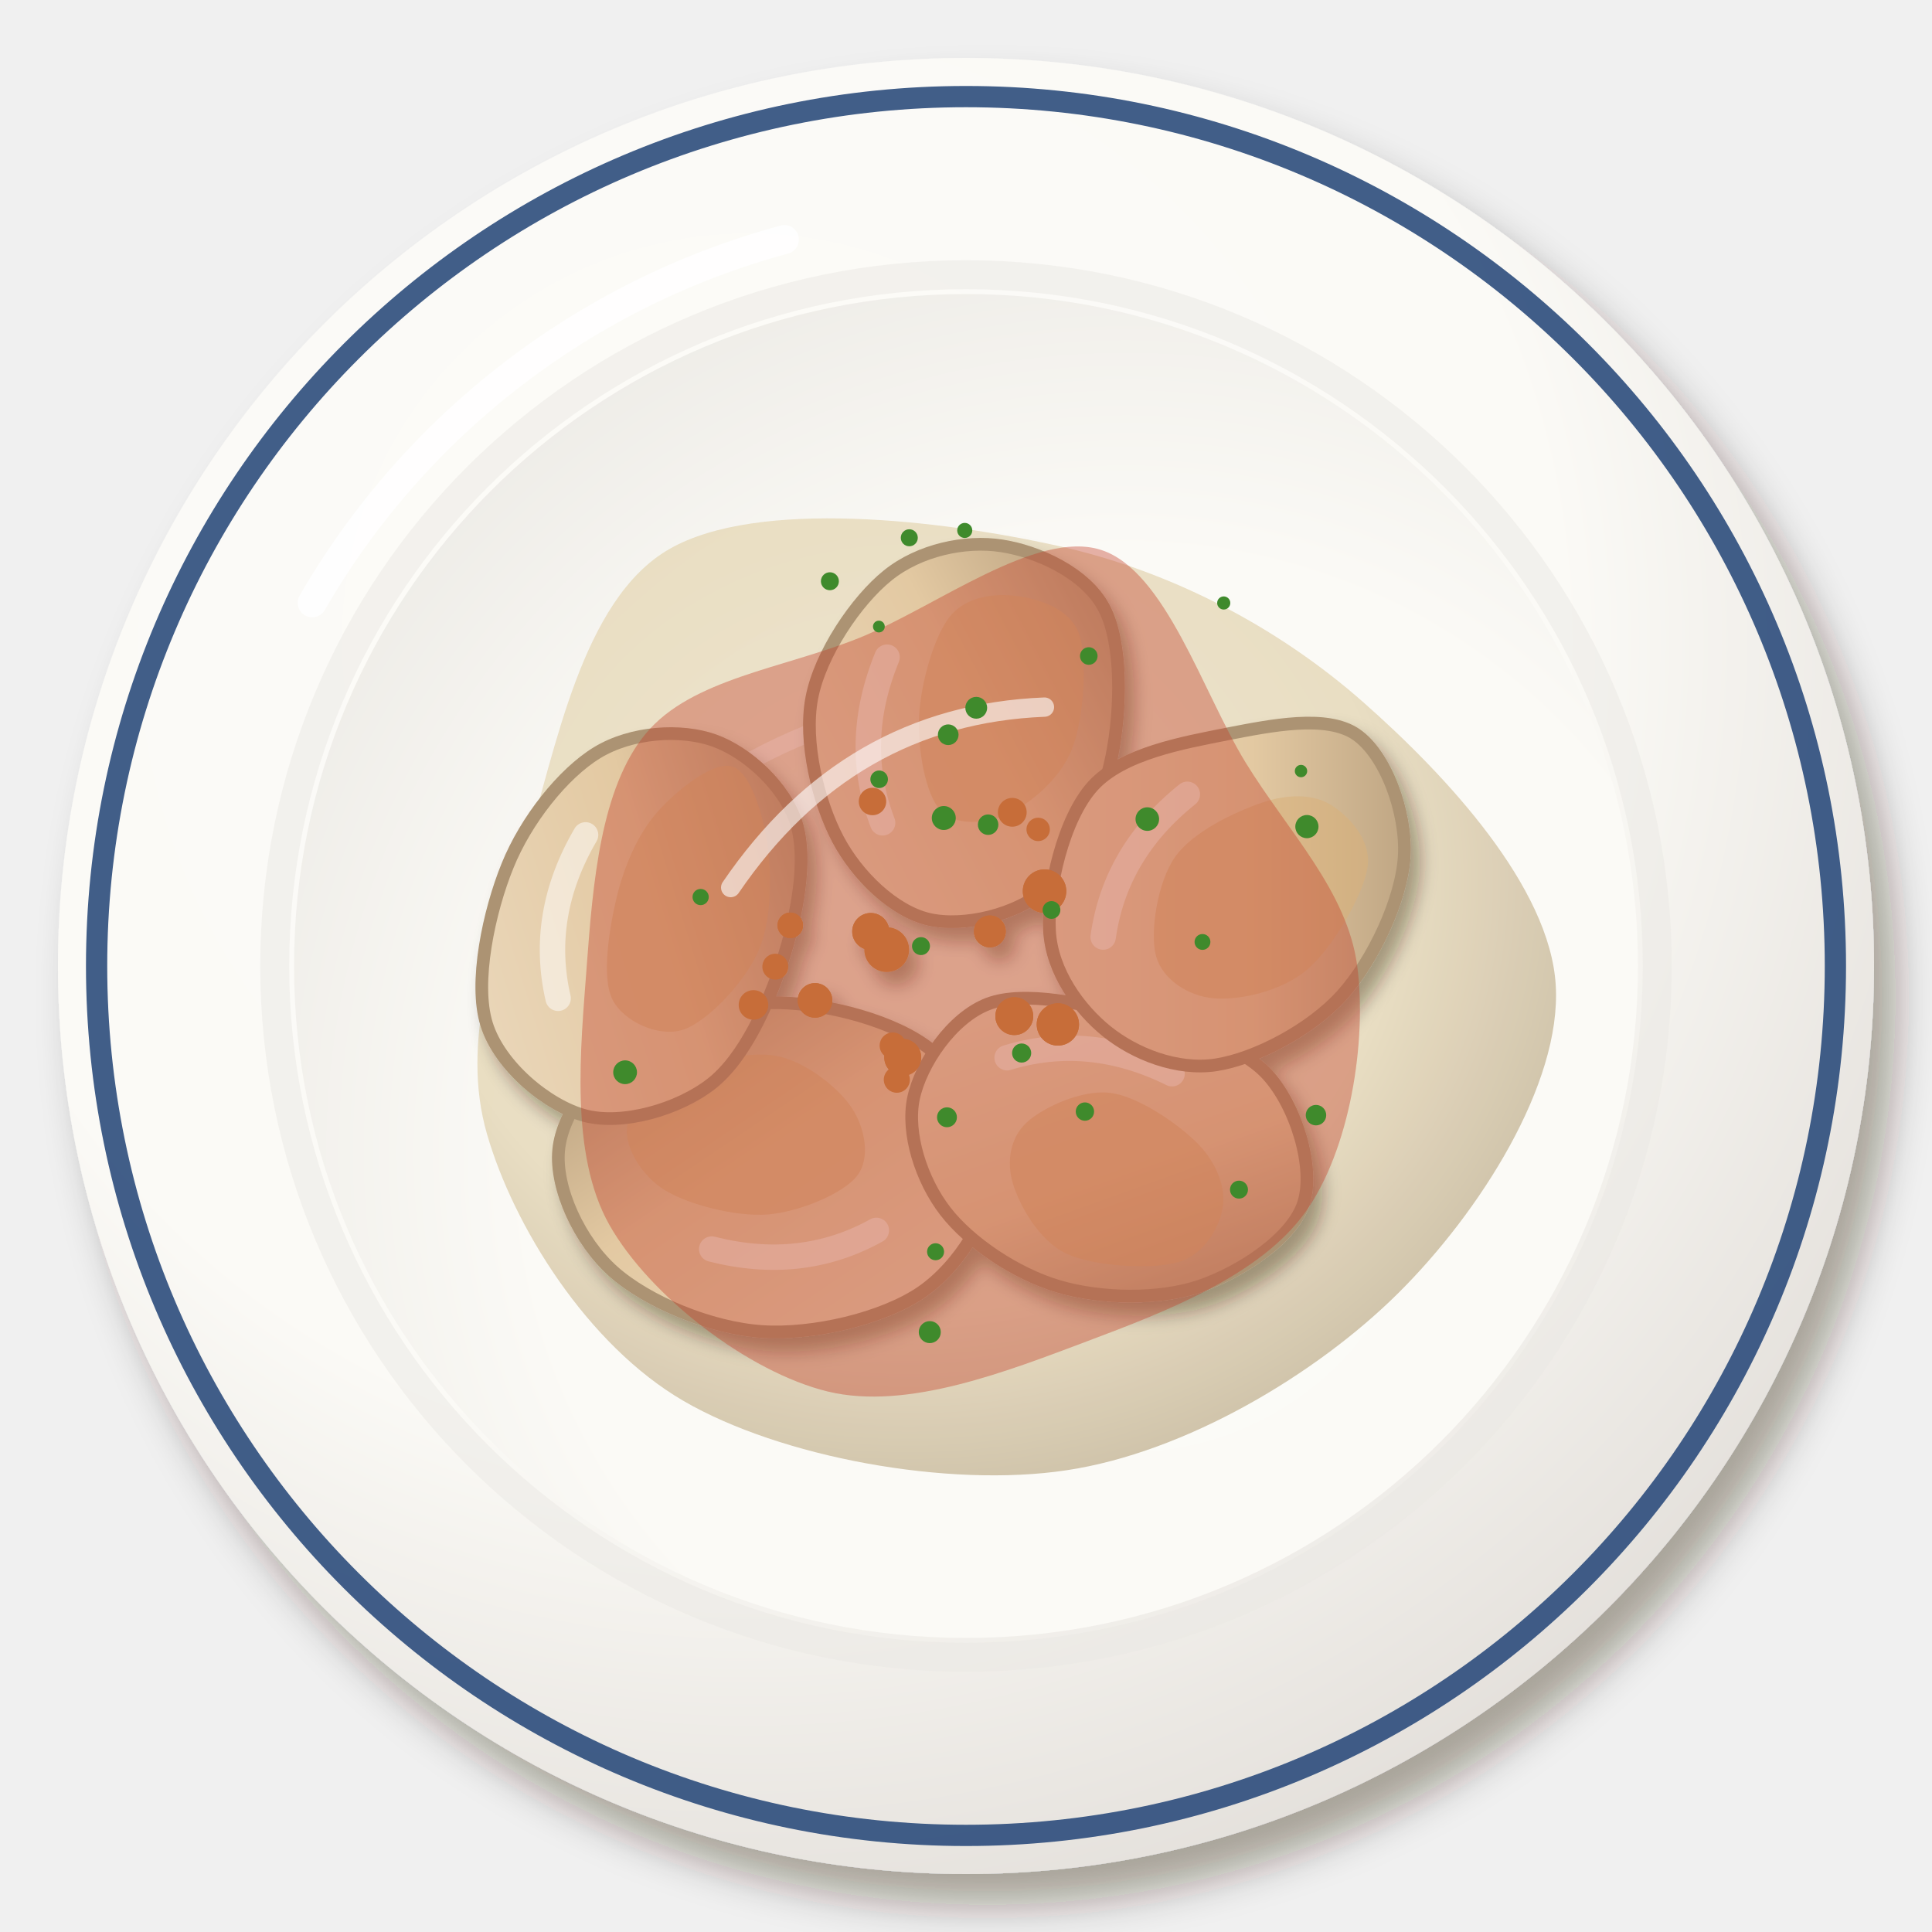
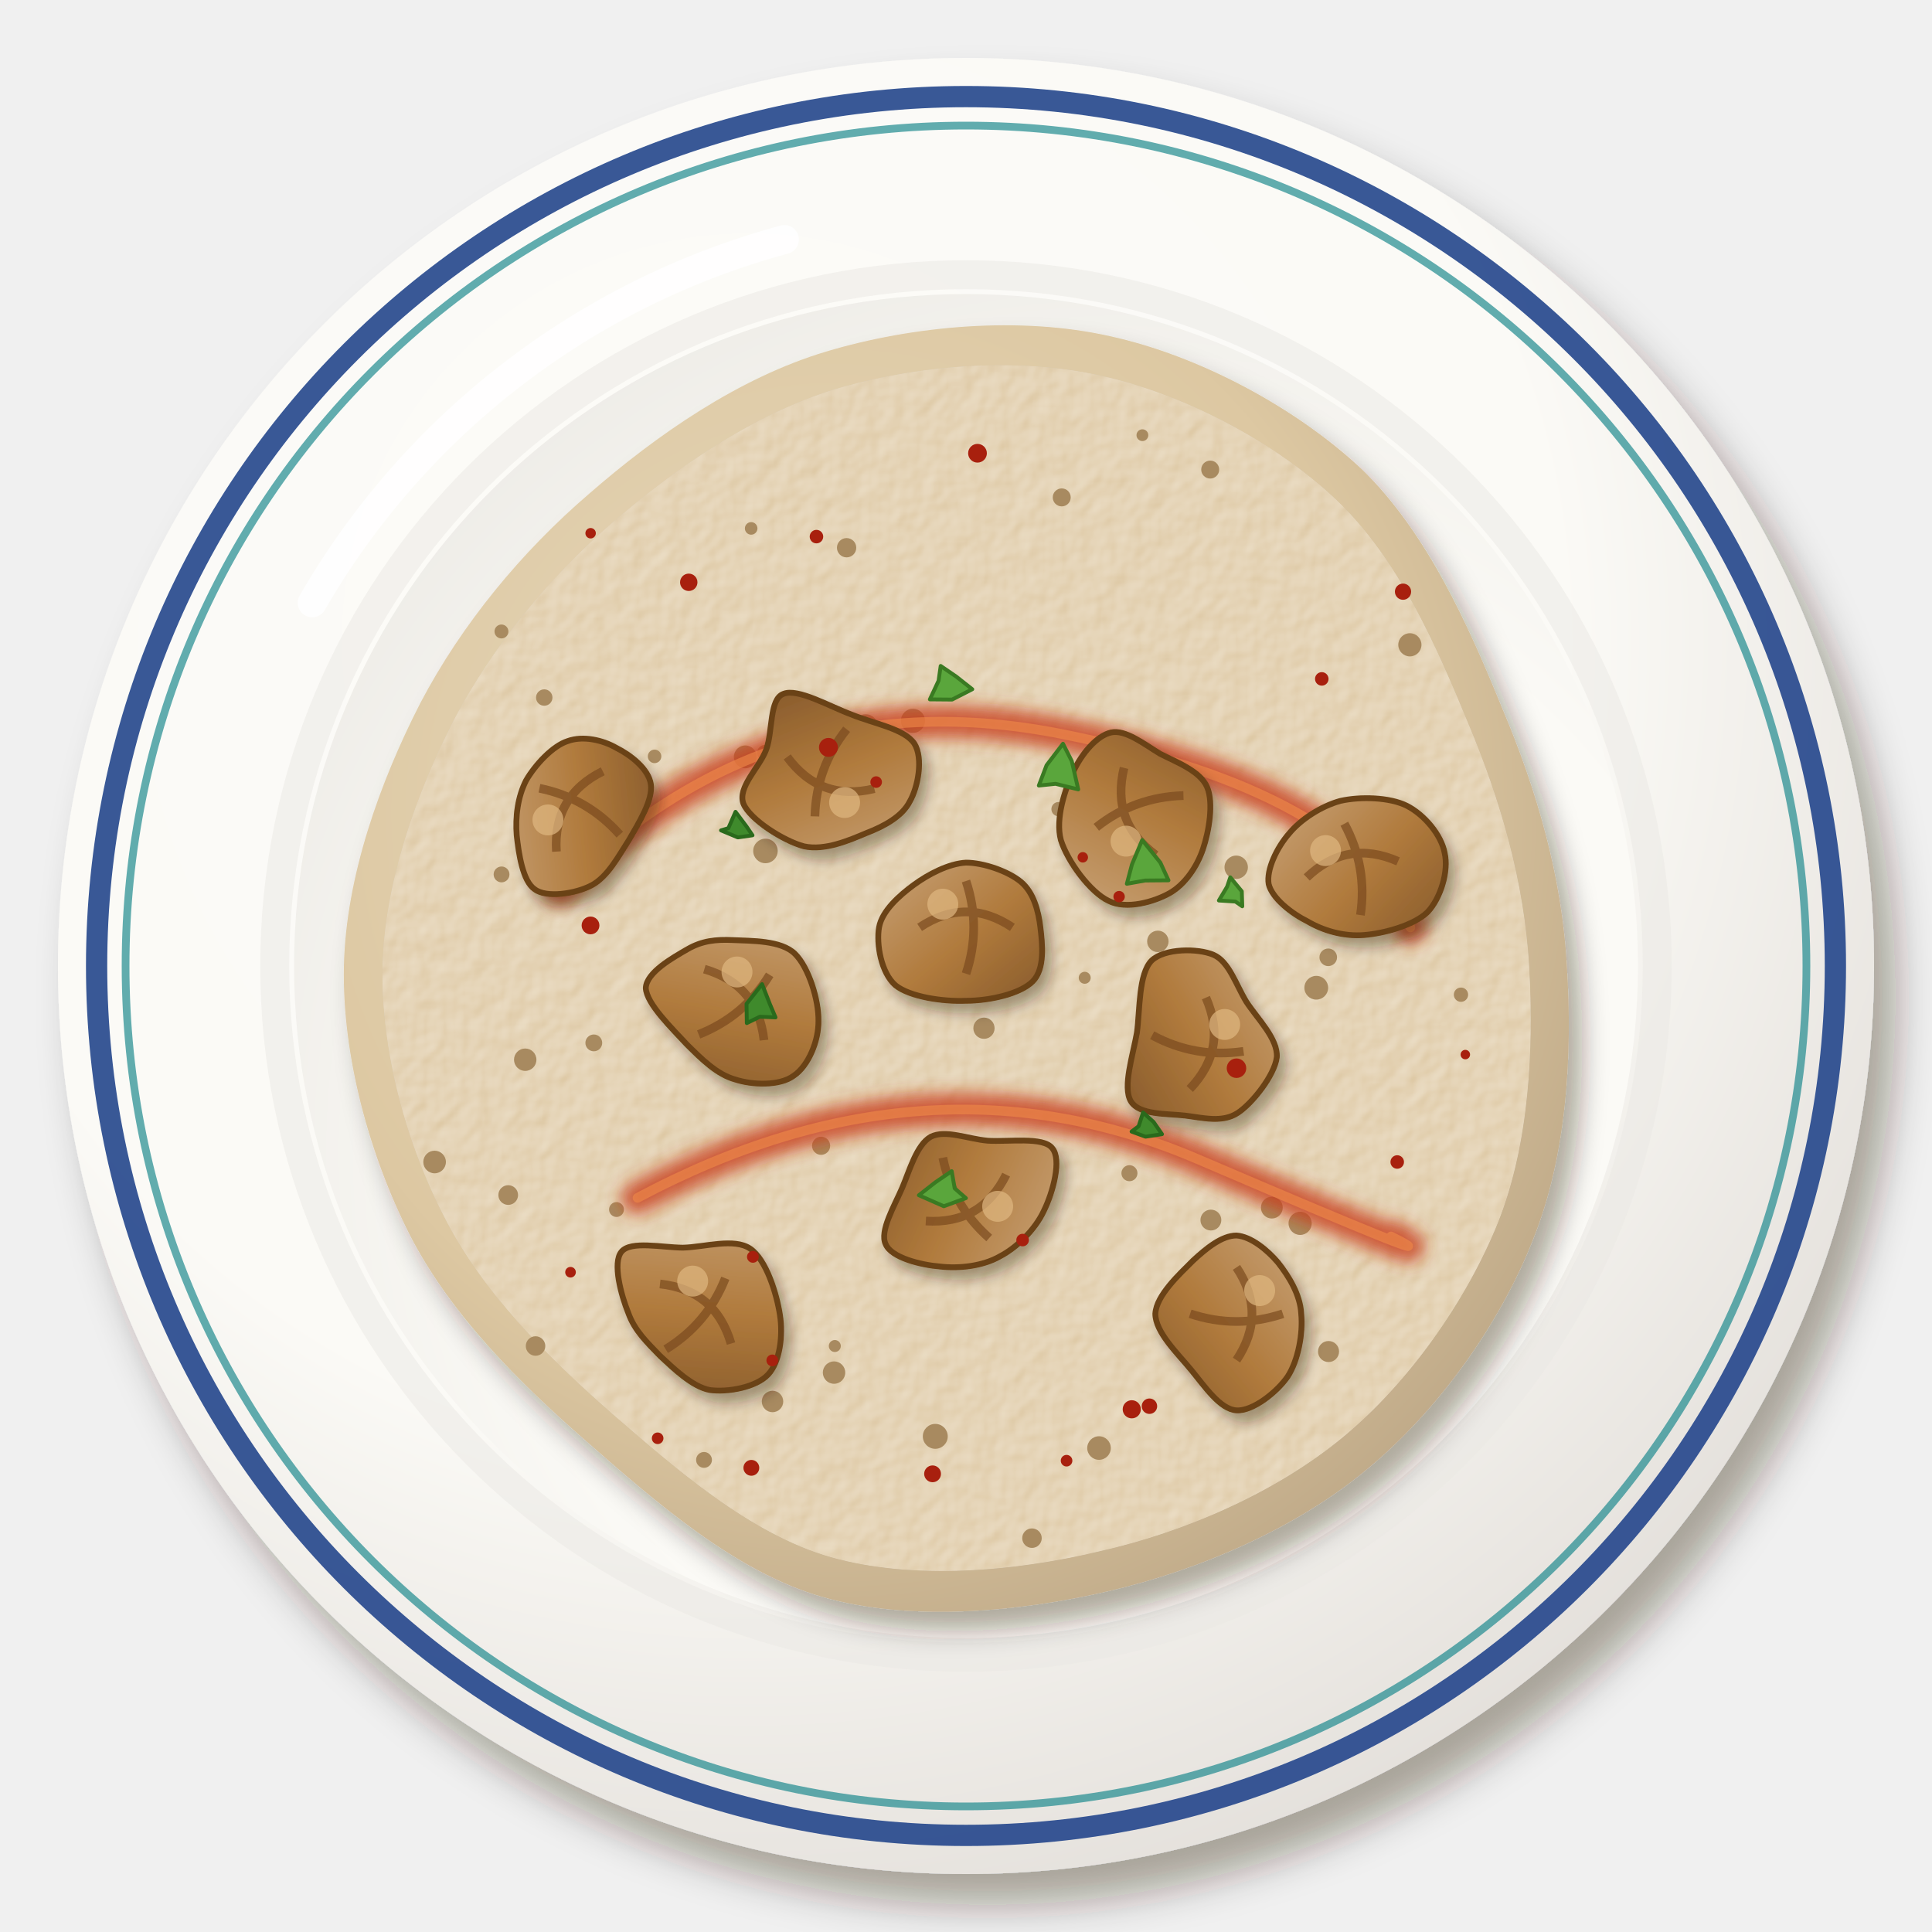
<svg xmlns="http://www.w3.org/2000/svg" viewBox="0 0 200 200" width="400" height="400">
  <defs>
    <filter id="tr_cerkez-1" x="-30%" y="-30%" width="160%" height="160%">
      <feDropShadow dx="2.24" dy="3.2" stdDeviation="2.08" flood-color="#2b1607" flood-opacity=".36" />
    </filter>
    <radialGradient id="tr_cerkez-2" cx="0.38" cy="0.32" r=".75">
      <stop offset="0" stop-color="#fcfbf8" />
      <stop offset=".6" stop-color="#fbfaf6" />
      <stop offset="1" stop-color="#e2ded9" />
    </radialGradient>
    <radialGradient id="tr_cerkez-3" cx="0.62" cy="0.64" r=".75">
      <stop offset="0" stop-color="#fbfbf7" />
      <stop offset=".6" stop-color="#fbfaf6" />
      <stop offset="1" stop-color="#eceae5" />
    </radialGradient>
-     <radialGradient id="tr_cerkez-4" cx="0.4" cy="0.38" r=".75">
-       <stop offset="0" stop-color="#ede3cd" />
-       <stop offset=".6" stop-color="#e8dcc0" />
-       <stop offset="1" stop-color="#beb097" />
+     <filter id="tr_cerkez-4" x="-30%" y="-30%" width="160%" height="160%">
+       <feDropShadow dx="1.4" dy="2" stdDeviation="1.3" flood-color="#2b1607" flood-opacity=".36" />
+     </filter>
+     <radialGradient id="tr_cerkez-5" cx="0.4" cy="0.38" r=".75">
+       <stop offset="0" stop-color="#e7d9be" />
+       <stop offset=".6" stop-color="#ddc8a2" />
+       <stop offset="1" stop-color="#b6a080" />
    </radialGradient>
-     <filter id="tr_cerkez-5" x="-30%" y="-30%" width="160%" height="160%">
-       <feDropShadow dx="0.98" dy="1.4" stdDeviation="0.91" flood-color="#2b1607" flood-opacity=".36" />
+     <filter id="tr_cerkez-6" x="-10%" y="-10%" width="120%" height="120%">
+       <feTurbulence type="fractalNoise" baseFrequency="0.5" numOctaves="2" seed="7" result="n" />
+       <feDiffuseLighting in="n" surfaceScale="2.2" lighting-color="#fff" result="l">
+         <feDistantLight azimuth="225" elevation="48" />
+       </feDiffuseLighting>
+       <feComposite in="l" in2="SourceAlpha" operator="in" result="m" />
+       <feBlend in="m" in2="SourceGraphic" mode="soft-light" result="b" />
+       <feComposite in="b" in2="SourceAlpha" operator="in" />
    </filter>
-     <linearGradient id="tr_cerkez-6" x1="0" y1="0" x2="1" y2="1">
-       <stop offset="0" stop-color="#ebd9be" />
-       <stop offset=".55" stop-color="#e3c9a2" />
-       <stop offset="1" stop-color="#af9676" />
+     <filter id="tr_cerkez-7" x="-30%" y="-30%" width="160%" height="160%">
+       <feGaussianBlur stdDeviation="0.8" />
+     </filter>
+     <filter id="tr_cerkez-8" x="-30%" y="-30%" width="160%" height="160%">
+       <feDropShadow dx="0.7" dy="1" stdDeviation="0.65" flood-color="#2b1607" flood-opacity=".36" />
+     </filter>
+     <linearGradient id="tr_cerkez-9" x1="0" y1="0" x2="1" y2="1">
+       <stop offset="0" stop-color="#c8a277" />
+       <stop offset=".55" stop-color="#b07a3c" />
+       <stop offset="1" stop-color="#885b2c" />
    </linearGradient>
  </defs>
  <g filter="url(#tr_cerkez-1)">
    <circle cx="100" cy="100" r="94" fill="url(#tr_cerkez-2)" />
  </g>
-   <circle cx="100" cy="100" r="90" fill="none" stroke="#2c4c7c" stroke-width="2.2" opacity=".9" />
+   <circle cx="100" cy="100" r="90" fill="none" stroke="#23468c" stroke-width="2.2" opacity=".9" />
  <circle cx="100" cy="100" r="71.56" fill="none" stroke="#eae8e3" stroke-width="3" opacity=".5" />
  <circle cx="100" cy="100" r="69.56" fill="url(#tr_cerkez-3)" />
  <path d="M32.32,62.4 A80.84,80.84 0 0 1 81.2,24.8" stroke="#fff" stroke-width="3" fill="none" stroke-linecap="round" opacity=".85" />
-   <path transform="translate(100 102)" d="M61.05,0C61.66,10.2 53.16,23.53 44.72,31.89C36.28,40.26 22.74,48.35 10.41,50.2C-1.91,52.06 -19.23,48.84 -29.23,43.03C-39.23,37.22 -46.87,24.87 -49.6,15.35C-52.34,5.82 -48.78,-4.03 -45.63,-14.12C-42.47,-24.2 -39.86,-39.94 -30.68,-45.18C-21.51,-50.41 -2.52,-48.15 9.44,-45.51C21.41,-42.87 32.51,-36.91 41.11,-29.32C49.71,-21.74 60.45,-10.2 61.05,0Z" fill="url(#tr_cerkez-4)" opacity="0.95" />
-   <path transform="translate(100 102)" d="M-30.86,-17.63 Q-11.02,-33.06 15.43,-29.75" stroke="#fff" stroke-width="1.8" fill="none" stroke-linecap="round" opacity=".5" />
-   <g filter="url(#tr_cerkez-5)">
-     <g transform="translate(99.98 75.36) rotate(281) scale(1.88)">
-       <path d="M10.22,0C10.31,2 9.64,4.85 7.94,6.21C6.24,7.58 2.62,8.21 0,8.19C-2.62,8.17 -6,7.46 -7.79,6.09C-9.58,4.73 -10.8,1.97 -10.73,0C-10.65,-1.97 -9.14,-4.31 -7.35,-5.75C-5.56,-7.19 -2.46,-8.63 0,-8.64C2.46,-8.65 5.73,-7.26 7.43,-5.82C9.14,-4.38 10.14,-2 10.22,0Z" fill="url(#tr_cerkez-6)" stroke="#ac9373" stroke-width=".7" />
-       <path d="M7.67,1.4C7.74,2.59 7.56,4.37 6.28,5.13C4.99,5.89 1.71,6.28 -0.03,5.96C-1.78,5.63 -3.43,4.26 -4.21,3.18C-4.99,2.1 -5.43,0.44 -4.7,-0.53C-3.97,-1.5 -1.62,-2.4 0.15,-2.65C1.91,-2.9 4.63,-2.69 5.88,-2.02C7.14,-1.34 7.61,0.21 7.67,1.4Z" fill="#d9b07a" opacity=".55" />
-       <path d="M-6,-3.5 Q-2,-6 3,-5" stroke="#fff" stroke-width="1.4" fill="none" stroke-linecap="round" opacity="0.5" />
+   <circle cx="100" cy="100" r="87" fill="none" stroke="#1f8a8f" stroke-width=".8" opacity=".7" />
+   <g filter="url(#tr_cerkez-4)">
+     <path transform="translate(100 100)" d="M62.2,0C62.8,9.2 62.2,19.6 58.7,28.3C55.3,37 48.9,46 41.5,52.1C34.2,58.2 24.2,62.5 14.8,64.7C5.4,66.9 -5.9,67.9 -14.9,65.3C-23.9,62.7 -32.1,55.5 -39.3,49.2C-46.4,43 -53.4,36 -57.6,27.8C-61.8,19.5 -64.6,9.2 -64.4,0C-64.2,-9.2 -60.7,-19 -56.5,-27.2C-52.2,-35.4 -46,-42.9 -39,-48.9C-32,-55 -23.5,-60.9 -14.5,-63.6C-5.5,-66.3 5.6,-67.3 14.9,-65.2C24.1,-63.2 34.2,-57.8 41,-51.4C47.7,-44.9 52,-35.3 55.5,-26.7C59.1,-18.2 61.7,-9.2 62.2,0Z" fill="url(#tr_cerkez-5)" />
+   </g>
+   <g filter="url(#tr_cerkez-6)">
+     <path transform="translate(100 100)" d="M58.3,0C58.8,8.6 58.3,18.4 55.1,26.5C51.8,34.7 45.8,43.2 39,48.8C32.1,54.5 22.7,58.6 13.8,60.6C5,62.7 -5.5,63.6 -14,61.2C-22.4,58.8 -30.1,52 -36.8,46.2C-43.5,40.3 -50.1,33.7 -54,26C-58,18.3 -60.6,8.6 -60.4,0C-60.2,-8.6 -56.9,-17.9 -53,-25.5C-49,-33.1 -43.2,-40.2 -36.6,-45.9C-30,-51.6 -22,-57.1 -13.6,-59.7C-5.2,-62.2 5.3,-63.1 14,-61.1C22.6,-59.2 32.1,-54.2 38.4,-48.2C44.8,-42.1 48.7,-33.1 52,-25.1C55.4,-17 57.8,-8.6 58.3,0Z" fill="#dcc6a0" />
+   </g>
+   <circle cx="51.91" cy="65.37" r="0.72" fill="#a88a60" />
+   <circle cx="127.97" cy="89.78" r="1.21" fill="#a88a60" />
+   <circle cx="86.34" cy="142.09" r="1.16" fill="#a88a60" />
+   <circle cx="126.85" cy="102.84" r="1" fill="#a88a60" />
+   <circle cx="54.37" cy="109.7" r="1.16" fill="#a88a60" />
+   <circle cx="63.82" cy="125.21" r="0.77" fill="#a88a60" />
+   <circle cx="94.51" cy="74.62" r="1.25" fill="#a88a60" />
+   <circle cx="145.95" cy="66.75" r="1.2" fill="#a88a60" />
+   <circle cx="134.59" cy="126.64" r="1.2" fill="#a88a60" />
+   <circle cx="51.92" cy="90.52" r="0.82" fill="#a88a60" />
+   <circle cx="77.76" cy="54.7" r="0.65" fill="#a88a60" />
+   <circle cx="137.5" cy="99.1" r="0.91" fill="#a88a60" />
+   <circle cx="44.99" cy="120.29" r="1.17" fill="#a88a60" />
+   <circle cx="151.24" cy="102.97" r="0.74" fill="#a88a60" />
+   <circle cx="116.92" cy="121.45" r="0.83" fill="#a88a60" />
+   <circle cx="52.61" cy="123.71" r="1.02" fill="#a88a60" />
+   <circle cx="67.76" cy="78.3" r="0.7" fill="#a88a60" />
+   <circle cx="55.44" cy="139.34" r="1.01" fill="#a88a60" />
+   <circle cx="137.53" cy="139.91" r="1.09" fill="#a88a60" />
+   <circle cx="74.96" cy="110.33" r="0.78" fill="#a88a60" />
+   <circle cx="79.2" cy="77.94" r="0.83" fill="#a88a60" />
+   <circle cx="96.82" cy="148.69" r="1.29" fill="#a88a60" />
+   <circle cx="56.34" cy="72.21" r="0.85" fill="#a88a60" />
+   <circle cx="79.24" cy="88.09" r="1.27" fill="#a88a60" />
+   <circle cx="109.58" cy="83.76" r="0.74" fill="#a88a60" />
+   <circle cx="113.77" cy="149.9" r="1.22" fill="#a88a60" />
+   <circle cx="89.62" cy="75.19" r="1.25" fill="#a88a60" />
+   <circle cx="101.86" cy="106.44" r="1.1" fill="#a88a60" />
+   <circle cx="131.66" cy="125.01" r="1.13" fill="#a88a60" />
+   <circle cx="132.32" cy="135.85" r="0.72" fill="#a88a60" />
+   <circle cx="136.26" cy="102.25" r="1.23" fill="#a88a60" />
+   <circle cx="106.83" cy="159.23" r="1.01" fill="#a88a60" />
+   <circle cx="72.88" cy="151.13" r="0.82" fill="#a88a60" />
+   <circle cx="79.97" cy="145.08" r="1.11" fill="#a88a60" />
+   <circle cx="85" cy="118.61" r="0.94" fill="#a88a60" />
+   <circle cx="125.35" cy="126.3" r="1.08" fill="#a88a60" />
+   <circle cx="125.28" cy="48.61" r="0.93" fill="#a88a60" />
+   <circle cx="61.47" cy="107.96" r="0.87" fill="#a88a60" />
+   <circle cx="118.26" cy="45.05" r="0.61" fill="#a88a60" />
+   <circle cx="71.41" cy="141.43" r="0.87" fill="#a88a60" />
+   <circle cx="86.42" cy="139.34" r="0.62" fill="#a88a60" />
+   <circle cx="144.86" cy="90.2" r="1.22" fill="#a88a60" />
+   <circle cx="112.29" cy="101.22" r="0.62" fill="#a88a60" />
+   <circle cx="96.31" cy="94.2" r="1.18" fill="#a88a60" />
+   <circle cx="119.86" cy="97.45" r="1.11" fill="#a88a60" />
+   <circle cx="87.64" cy="56.7" r="1" fill="#a88a60" />
+   <circle cx="77.15" cy="78.35" r="1.18" fill="#a88a60" />
+   <circle cx="82.35" cy="76.9" r="1.08" fill="#a88a60" />
+   <circle cx="109.91" cy="51.49" r="0.93" fill="#a88a60" />
+   <circle cx="69.6" cy="103.69" r="1.23" fill="#a88a60" />
+   <g filter="url(#tr_cerkez-7)">
+     <path d="M58,92 Q80,70 110,76 T146,96 M66,124 Q96,108 124,120 T144,128" stroke="#c8401e" stroke-width="3.4" fill="none" stroke-linecap="round" opacity=".8" />
+   </g>
+   <path d="M58,92 Q80,70 110,76 T146,96 M66,124 Q96,108 124,120 T144,128" stroke="#f08a4a" stroke-width="1" fill="none" stroke-linecap="round" opacity=".6" />
+   <g filter="url(#tr_cerkez-8)">
+     <g transform="translate(100 96)">
+       <path d="M7.7,0C7.9,1.7 8.2,4.3 6.9,5.6C5.6,6.9 2.4,7.6 0,7.6C-2.4,7.7 -5.8,7.2 -7.3,6C-8.8,4.7 -9.3,1.7 -9,0C-8.7,-1.7 -6.9,-3.3 -5.4,-4.4C-3.9,-5.5 -1.8,-6.6 0,-6.7C1.8,-6.7 4.4,-5.8 5.7,-4.7C7,-3.6 7.5,-1.7 7.7,0Z" fill="url(#tr_cerkez-9)" stroke="#6a4218" stroke-width=".6" />
+       <path d="M-4.8,0 Q0,-3.2 4.8,0 M0,-4.8 Q1.6,0 0,4.8" stroke="#7a4a1e" stroke-width=".9" fill="none" opacity=".7" />
+       <circle cx="-2.4" cy="-2.4" r="1.6" fill="#e0b880" opacity=".7" />
    </g>
-     <g transform="translate(79.8 120.21) rotate(183) scale(1.88)">
-       <path d="M11.7,0C11.62,2.11 9.8,4.68 7.85,6.14C5.9,7.6 2.72,8.66 0,8.74C-2.72,8.82 -6.41,8.07 -8.45,6.61C-10.49,5.15 -12.22,2.23 -12.26,0C-12.29,-2.23 -10.69,-5.2 -8.65,-6.77C-6.6,-8.33 -2.83,-9.43 0,-9.39C2.83,-9.35 6.38,-8.09 8.34,-6.52C10.29,-4.96 11.79,-2.11 11.7,0Z" fill="url(#tr_cerkez-6)" stroke="#ac9373" stroke-width=".7" />
-       <path d="M8.01,1.4C7.97,2.46 6.79,3.74 5.46,4.48C4.12,5.21 1.64,6.02 0.02,5.81C-1.6,5.6 -3.47,4.26 -4.27,3.2C-5.07,2.14 -5.5,0.47 -4.78,-0.56C-4.06,-1.58 -1.71,-2.71 0.04,-2.94C1.8,-3.16 4.41,-2.62 5.74,-1.9C7.07,-1.18 8.06,0.34 8.01,1.4Z" fill="#d9b07a" opacity=".55" />
-       <path d="M-6,-3.5 Q-2,-6 3,-5" stroke="#fff" stroke-width="1.4" fill="none" stroke-linecap="round" opacity="0.5" />
+     <g transform="translate(76 104) rotate(50)">
+       <path d="M9.6,0C9.5,1.8 7.6,3.9 6,4.9C4.4,6 2.2,6.2 0,6.4C-2.2,6.5 -5.9,6.9 -7.2,5.9C-8.4,4.8 -7.8,1.7 -7.5,0C-7.2,-1.7 -6.4,-2.9 -5.2,-4.2C-3.9,-5.6 -2,-8 0,-8.2C2,-8.4 5.3,-7 6.9,-5.6C8.5,-4.3 9.8,-1.8 9.6,0Z" fill="url(#tr_cerkez-9)" stroke="#6a4218" stroke-width=".6" />
+       <path d="M-4.8,0 Q0,-3.2 4.8,0 M0,-4.8 Q1.6,0 0,4.8" stroke="#7a4a1e" stroke-width=".9" fill="none" opacity=".7" />
+       <circle cx="-2.4" cy="-2.4" r="1.6" fill="#e0b880" opacity=".7" />
    </g>
-     <g transform="translate(113.45 118.77) rotate(15) scale(1.88)">
-       <path d="M11.84,0C11.75,2.03 9.49,4.56 7.52,5.89C5.55,7.21 2.44,7.99 0,7.93C-2.44,7.87 -5.36,6.87 -7.09,5.55C-8.83,4.23 -10.29,1.94 -10.4,0C-10.51,-1.94 -9.51,-4.84 -7.78,-6.09C-6.04,-7.34 -2.64,-7.46 0,-7.5C2.64,-7.54 6.1,-7.57 8.07,-6.32C10.05,-5.07 11.94,-2.03 11.84,0Z" fill="url(#tr_cerkez-6)" stroke="#ac9373" stroke-width=".7" />
-       <path d="M7.6,1.4C7.71,2.49 7.3,4.15 6.02,4.93C4.74,5.71 1.58,6.38 -0.08,6.07C-1.73,5.76 -3.25,4.16 -3.91,3.09C-4.57,2.02 -4.69,0.7 -4.04,-0.33C-3.39,-1.36 -1.59,-2.88 -0.01,-3.1C1.56,-3.32 4.13,-2.38 5.39,-1.63C6.66,-0.88 7.5,0.31 7.6,1.4Z" fill="#d9b07a" opacity=".55" />
-       <path d="M-6,-3.5 Q-2,-6 3,-5" stroke="#fff" stroke-width="1.4" fill="none" stroke-linecap="round" opacity="0.5" />
+     <g transform="translate(124 108) rotate(100)">
+       <path d="M7.6,0C7.7,1.8 8.4,4.7 7.1,5.8C5.8,6.9 2.4,6.4 0,6.4C-2.4,6.5 -6,7.3 -7.6,6.2C-9.1,5.1 -9.7,1.7 -9.3,0C-8.9,-1.7 -6.7,-2.8 -5.1,-4.2C-3.6,-5.6 -1.9,-8.1 0,-8.3C1.9,-8.4 5.2,-6.6 6.4,-5.3C7.7,-3.9 7.5,-1.8 7.6,0Z" fill="url(#tr_cerkez-9)" stroke="#6a4218" stroke-width=".6" />
+       <path d="M-4.8,0 Q0,-3.2 4.8,0 M0,-4.8 Q1.6,0 0,4.8" stroke="#7a4a1e" stroke-width=".9" fill="none" opacity=".7" />
+       <circle cx="-2.4" cy="-2.4" r="1.6" fill="#e0b880" opacity=".7" />
    </g>
-     <g transform="translate(126.49 92.59) rotate(310) scale(1.88)">
-       <path d="M11.5,0C11.69,1.96 10,4.89 8.08,6.33C6.17,7.76 2.58,8.72 0,8.63C-2.58,8.54 -5.75,7.22 -7.39,5.79C-9.03,4.35 -9.81,1.96 -9.85,0C-9.89,-1.96 -9.28,-4.44 -7.64,-5.98C-6,-7.53 -2.43,-9.37 0,-9.28C2.43,-9.19 5.04,-6.99 6.96,-5.45C8.87,-3.9 11.31,-1.96 11.5,0Z" fill="url(#tr_cerkez-6)" stroke="#ac9373" stroke-width=".7" />
-       <path d="M7.63,1.4C7.8,2.52 7.62,4.36 6.32,5.17C5.02,5.98 1.69,6.57 -0.14,6.26C-1.98,5.96 -3.88,4.47 -4.68,3.32C-5.48,2.18 -5.69,0.5 -4.93,-0.6C-4.16,-1.7 -1.79,-3.14 -0.09,-3.3C1.62,-3.46 4.01,-2.33 5.3,-1.55C6.58,-0.77 7.46,0.28 7.63,1.4Z" fill="#d9b07a" opacity=".55" />
-       <path d="M-6,-3.5 Q-2,-6 3,-5" stroke="#fff" stroke-width="1.4" fill="none" stroke-linecap="round" opacity="0.5" />
+     <g transform="translate(100 124) rotate(150)">
+       <path d="M9.6,0C9.5,1.5 6.8,3 5.2,4.2C3.6,5.4 1.7,7.3 0,7.3C-1.7,7.2 -3.2,5.2 -4.9,4C-6.7,2.8 -10.1,1.5 -10.3,0C-10.6,-1.5 -8.1,-4 -6.3,-5.2C-4.6,-6.4 -2,-7.1 0,-7C2,-7 4.3,-6 5.9,-4.8C7.5,-3.7 9.8,-1.5 9.6,0Z" fill="url(#tr_cerkez-9)" stroke="#6a4218" stroke-width=".6" />
+       <path d="M-4.8,0 Q0,-3.2 4.8,0 M0,-4.8 Q1.6,0 0,4.8" stroke="#7a4a1e" stroke-width=".9" fill="none" opacity=".7" />
+       <circle cx="-2.4" cy="-2.4" r="1.6" fill="#e0b880" opacity=".7" />
    </g>
-     <g transform="translate(67.67 94.82) rotate(289) scale(1.88)">
-       <path d="M10.22,0C10.2,1.94 9.08,4.52 7.38,5.77C5.67,7.02 2.51,7.47 0,7.51C-2.51,7.55 -5.76,7.27 -7.69,6.02C-9.63,4.77 -11.47,2.13 -11.63,0C-11.78,-2.13 -10.57,-5.34 -8.63,-6.76C-6.7,-8.18 -2.69,-8.66 0,-8.51C2.69,-8.37 5.79,-7.28 7.49,-5.87C9.2,-4.45 10.24,-1.94 10.22,0Z" fill="url(#tr_cerkez-6)" stroke="#ac9373" stroke-width=".7" />
-       <path d="M9.19,1.4C9.23,2.46 7.24,3.89 5.7,4.67C4.16,5.45 1.78,6.26 -0.07,6.07C-1.93,5.88 -4.57,4.67 -5.41,3.55C-6.24,2.43 -6.04,0.32 -5.09,-0.65C-4.14,-1.62 -1.47,-2.09 0.29,-2.26C2.05,-2.43 3.98,-2.29 5.46,-1.68C6.95,-1.07 9.15,0.34 9.19,1.4Z" fill="#d9b07a" opacity=".55" />
-       <path d="M-6,-3.5 Q-2,-6 3,-5" stroke="#fff" stroke-width="1.4" fill="none" stroke-linecap="round" opacity="0.5" />
+     <g transform="translate(86 80) rotate(200)">
+       <path d="M7.1,0C7.1,2 8.6,5 7.4,6C6.2,7.1 2.4,6.4 0,6.4C-2.4,6.3 -5.6,6.9 -7.1,5.8C-8.5,4.7 -9,1.7 -8.7,0C-8.5,-1.7 -7.1,-3.3 -5.6,-4.6C-4.2,-5.9 -2.2,-7.8 0,-8.1C2.2,-8.3 6.2,-7.4 7.4,-6.1C8.6,-4.7 7.1,-2 7.1,0Z" fill="url(#tr_cerkez-9)" stroke="#6a4218" stroke-width=".6" />
+       <path d="M-4.8,0 Q0,-3.2 4.8,0 M0,-4.8 Q1.6,0 0,4.8" stroke="#7a4a1e" stroke-width=".9" fill="none" opacity=".7" />
+       <circle cx="-2.4" cy="-2.4" r="1.6" fill="#e0b880" opacity=".7" />
    </g>
-     <circle cx="107.47" cy="85.86" r="1.21" fill="#c98a42" />
-     <circle cx="91.79" cy="98.3" r="2.32" fill="#c98a42" />
-     <circle cx="104.79" cy="84.09" r="1.49" fill="#c98a42" />
-     <circle cx="80.26" cy="100.07" r="1.34" fill="#c98a42" />
-     <circle cx="92.42" cy="108.24" r="1.36" fill="#c98a42" />
-     <circle cx="78" cy="104.03" r="1.53" fill="#c98a42" />
-     <circle cx="92.84" cy="111.77" r="1.35" fill="#c98a42" />
-     <circle cx="90.32" cy="82.97" r="1.42" fill="#c98a42" />
-     <circle cx="93.45" cy="109.46" r="1.91" fill="#c98a42" />
-     <circle cx="102.47" cy="96.42" r="1.65" fill="#c98a42" />
-     <circle cx="105" cy="105.19" r="1.96" fill="#c98a42" />
-     <circle cx="84.37" cy="103.56" r="1.79" fill="#c98a42" />
-     <circle cx="81.81" cy="95.79" r="1.32" fill="#c98a42" />
-     <circle cx="90.14" cy="96.43" r="1.92" fill="#c98a42" />
-     <circle cx="108.13" cy="92.25" r="2.25" fill="#c98a42" />
-     <circle cx="109.51" cy="106.05" r="2.19" fill="#c98a42" />
-     <circle cx="93.45" cy="109.46" r="1.91" fill="#c98a42" />
-     <circle cx="102.47" cy="96.42" r="1.65" fill="#c98a42" />
-     <circle cx="105" cy="105.19" r="1.96" fill="#c98a42" />
-     <circle cx="84.37" cy="103.56" r="1.79" fill="#c98a42" />
-     <circle cx="81.81" cy="95.79" r="1.32" fill="#c98a42" />
-     <circle cx="90.14" cy="96.43" r="1.92" fill="#c98a42" />
-     <circle cx="108.13" cy="92.25" r="2.25" fill="#c98a42" />
-     <circle cx="109.51" cy="106.05" r="2.19" fill="#c98a42" />
+     <g transform="translate(118 84) rotate(250)">
+       <path d="M8.7,0C8.5,1.5 6.4,2.8 4.9,4C3.5,5.3 1.8,7.3 0,7.4C-1.8,7.5 -4.4,6 -5.9,4.8C-7.4,3.6 -8.7,1.8 -9,0C-9.3,-1.8 -9.1,-4.8 -7.6,-6.2C-6.1,-7.7 -2.3,-8.8 0,-8.7C2.3,-8.5 4.8,-6.5 6.2,-5.1C7.7,-3.6 8.9,-1.5 8.7,0Z" fill="url(#tr_cerkez-9)" stroke="#6a4218" stroke-width=".6" />
+       <path d="M-4.8,0 Q0,-3.2 4.8,0 M0,-4.8 Q1.6,0 0,4.8" stroke="#7a4a1e" stroke-width=".9" fill="none" opacity=".7" />
+       <circle cx="-2.4" cy="-2.4" r="1.6" fill="#e0b880" opacity=".7" />
+     </g>
+     <g transform="translate(60 84) rotate(300)">
+       <path d="M7.6,0C7.7,1.6 7.4,4 6.1,5C4.8,6 2,5.9 0,5.9C-2,5.8 -4.4,5.9 -6,4.9C-7.6,3.9 -9.5,1.5 -9.3,0C-9.2,-1.5 -6.9,-3.3 -5.4,-4.4C-3.8,-5.5 -1.9,-6.3 0,-6.4C1.9,-6.4 4.5,-5.8 5.7,-4.7C7,-3.6 7.6,-1.6 7.6,0Z" fill="url(#tr_cerkez-9)" stroke="#6a4218" stroke-width=".6" />
+       <path d="M-4.8,0 Q0,-3.2 4.8,0 M0,-4.8 Q1.6,0 0,4.8" stroke="#7a4a1e" stroke-width=".9" fill="none" opacity=".7" />
+       <circle cx="-2.4" cy="-2.4" r="1.6" fill="#e0b880" opacity=".7" />
+     </g>
+     <g transform="translate(140 90) rotate(350)">
+       <path d="M9.7,0C9.8,1.9 8.5,4.5 6.9,5.7C5.3,6.8 2.1,7.1 0,6.9C-2.1,6.7 -4.1,5.7 -5.5,4.5C-7,3.4 -8.7,1.5 -8.8,0C-8.8,-1.5 -7.3,-3.6 -5.8,-4.8C-4.4,-6 -2.1,-7 0,-7.2C2.1,-7.3 5.1,-6.7 6.7,-5.5C8.3,-4.3 9.7,-1.9 9.7,0Z" fill="url(#tr_cerkez-9)" stroke="#6a4218" stroke-width=".6" />
+       <path d="M-4.8,0 Q0,-3.2 4.8,0 M0,-4.8 Q1.6,0 0,4.8" stroke="#7a4a1e" stroke-width=".9" fill="none" opacity=".7" />
+       <circle cx="-2.4" cy="-2.4" r="1.6" fill="#e0b880" opacity=".7" />
+     </g>
+     <g transform="translate(72 136) rotate(400)">
+       <path d="M9.8,0C9.7,1.8 7.8,4.1 6.2,5.1C4.6,6 1.9,5.8 0,5.7C-1.9,5.5 -3.7,5.4 -5.4,4.4C-7.1,3.5 -10,1.5 -10,0C-10,-1.5 -7.1,-3 -5.4,-4.4C-3.7,-5.9 -2,-8.6 0,-8.8C2,-9 5.1,-7 6.8,-5.5C8.4,-4.1 9.9,-1.8 9.8,0Z" fill="url(#tr_cerkez-9)" stroke="#6a4218" stroke-width=".6" />
+       <path d="M-4.8,0 Q0,-3.2 4.8,0 M0,-4.8 Q1.6,0 0,4.8" stroke="#7a4a1e" stroke-width=".9" fill="none" opacity=".7" />
+       <circle cx="-2.4" cy="-2.4" r="1.6" fill="#e0b880" opacity=".7" />
+     </g>
+     <g transform="translate(128 136) rotate(450)">
+       <path d="M10,0C9.9,1.7 7.5,3.3 5.8,4.7C4.1,6.1 1.9,8.4 0,8.4C-1.9,8.3 -4.1,5.9 -5.5,4.5C-6.8,3.1 -8.1,1.5 -8.1,0C-8,-1.5 -6.6,-3.2 -5.3,-4.3C-3.9,-5.4 -2,-6.6 0,-6.7C2,-6.9 4.8,-6.4 6.5,-5.3C8.1,-4.2 10.1,-1.7 10,0Z" fill="url(#tr_cerkez-9)" stroke="#6a4218" stroke-width=".6" />
+       <path d="M-4.8,0 Q0,-3.2 4.8,0 M0,-4.8 Q1.6,0 0,4.8" stroke="#7a4a1e" stroke-width=".9" fill="none" opacity=".7" />
+       <circle cx="-2.4" cy="-2.4" r="1.6" fill="#e0b880" opacity=".7" />
+     </g>
  </g>
-   <path transform="translate(100 100)" d="M40.5,0C41.52,7.76 39.76,19.04 35.11,25.51C30.46,31.98 20.85,35.73 12.61,38.82C4.38,41.91 -6.06,46.05 -14.31,44.05C-22.56,42.04 -32.75,34.16 -36.91,26.81C-41.06,19.47 -39.89,8.48 -39.26,0C-38.63,-8.48 -37.84,-18.41 -33.14,-24.07C-28.43,-29.74 -18.89,-30.81 -11.04,-33.97C-3.18,-37.14 7.33,-45.23 13.99,-43.07C20.66,-40.92 24.55,-28.22 28.96,-21.04C33.38,-13.86 39.47,-7.76 40.5,0Z" fill="#c4402a" opacity="0.4" />
-   <path transform="translate(100 100)" d="M-24.36,-8.12 Q-12.18,-25.98 8.12,-26.8" stroke="#fff" stroke-width="2" fill="none" stroke-linecap="round" opacity=".6" />
-   <circle cx="126.68" cy="62.42" r="0.68" fill="#3f8a2c" />
-   <circle cx="135.29" cy="85.57" r="1.2" fill="#3f8a2c" />
-   <circle cx="108.85" cy="94.2" r="0.92" fill="#3f8a2c" />
-   <circle cx="128.26" cy="123.15" r="0.93" fill="#3f8a2c" />
-   <circle cx="95.34" cy="97.94" r="0.93" fill="#3f8a2c" />
-   <circle cx="96.25" cy="137.9" r="1.14" fill="#3f8a2c" />
-   <circle cx="64.71" cy="111" r="1.23" fill="#3f8a2c" />
-   <circle cx="85.91" cy="60.17" r="0.93" fill="#3f8a2c" />
-   <circle cx="72.53" cy="92.86" r="0.84" fill="#3f8a2c" />
-   <circle cx="90.98" cy="64.86" r="0.61" fill="#3f8a2c" />
-   <circle cx="101.06" cy="73.27" r="1.13" fill="#3f8a2c" />
-   <circle cx="124.48" cy="97.51" r="0.82" fill="#3f8a2c" />
-   <circle cx="96.85" cy="129.58" r="0.88" fill="#3f8a2c" />
-   <circle cx="118.77" cy="84.79" r="1.22" fill="#3f8a2c" />
-   <circle cx="99.87" cy="54.91" r="0.78" fill="#3f8a2c" />
-   <circle cx="134.68" cy="79.82" r="0.64" fill="#3f8a2c" />
-   <circle cx="112.71" cy="67.91" r="0.91" fill="#3f8a2c" />
-   <circle cx="102.29" cy="85.37" r="1.06" fill="#3f8a2c" />
-   <circle cx="136.23" cy="115.44" r="1.06" fill="#3f8a2c" />
-   <circle cx="97.7" cy="84.68" r="1.24" fill="#3f8a2c" />
-   <circle cx="91.01" cy="80.67" r="0.91" fill="#3f8a2c" />
-   <circle cx="105.76" cy="109.01" r="0.99" fill="#3f8a2c" />
-   <circle cx="98.03" cy="115.66" r="1.03" fill="#3f8a2c" />
-   <circle cx="112.31" cy="115.07" r="0.95" fill="#3f8a2c" />
-   <circle cx="94.13" cy="55.67" r="0.88" fill="#3f8a2c" />
-   <circle cx="98.16" cy="76.06" r="1.07" fill="#3f8a2c" />
+   <circle cx="118.99" cy="145.57" r="0.8" fill="#a8200e" />
+   <circle cx="96.54" cy="152.57" r="0.87" fill="#a8200e" />
+   <circle cx="61.13" cy="95.8" r="0.92" fill="#a8200e" />
+   <circle cx="77.78" cy="151.95" r="0.82" fill="#a8200e" />
+   <circle cx="85.76" cy="77.37" r="0.98" fill="#a8200e" />
+   <circle cx="79.95" cy="140.83" r="0.61" fill="#a8200e" />
+   <circle cx="61.14" cy="55.2" r="0.54" fill="#a8200e" />
+   <circle cx="77.94" cy="130.11" r="0.61" fill="#a8200e" />
+   <circle cx="105.86" cy="128.37" r="0.65" fill="#a8200e" />
+   <circle cx="151.69" cy="109.17" r="0.49" fill="#a8200e" />
+   <circle cx="59.06" cy="131.7" r="0.55" fill="#a8200e" />
+   <circle cx="112.09" cy="88.75" r="0.54" fill="#a8200e" />
+   <circle cx="110.41" cy="151.21" r="0.6" fill="#a8200e" />
+   <circle cx="71.3" cy="60.28" r="0.9" fill="#a8200e" />
+   <circle cx="128" cy="110.58" r="1.01" fill="#a8200e" />
+   <circle cx="90.7" cy="80.96" r="0.6" fill="#a8200e" />
+   <circle cx="101.19" cy="46.92" r="0.97" fill="#a8200e" />
+   <circle cx="144.64" cy="120.29" r="0.7" fill="#a8200e" />
+   <circle cx="145.24" cy="61.25" r="0.84" fill="#a8200e" />
+   <circle cx="115.85" cy="92.82" r="0.59" fill="#a8200e" />
+   <circle cx="84.52" cy="55.55" r="0.7" fill="#a8200e" />
+   <circle cx="117.16" cy="145.89" r="0.94" fill="#a8200e" />
+   <circle cx="136.83" cy="70.28" r="0.7" fill="#a8200e" />
+   <circle cx="68.08" cy="148.89" r="0.6" fill="#a8200e" />
+   <path d="M77.9,86.47L76.38,86.69L74.64,85.96L75.4,85.73L76.14,84.04L77.26,85.53ZM80.28,105.32L78.66,105.25L77.31,105.91L77.28,103.92L78.89,101.88L79.7,103.95ZM120.29,117.41L118.58,117.67L117.14,117.14L117.87,116.59L118.33,115.17L119.42,116.15Z" fill="#3f8a2c" stroke="#2a6a1c" stroke-width=".4" stroke-linejoin="round" />
+   <path d="M120.96,91.13L118.55,91.15L116.65,91.49L117.18,89.49L118.24,86.96L120.12,89.3ZM100.65,71.35L98.56,72.42L96.26,72.4L97.16,70.47L97.38,68.94L98.99,70.04ZM111.62,81.72L109.27,81.14L107.54,81.32L108.34,79.22L110.04,76.99L110.95,78.79ZM99.99,124.03L97.7,124.87L95.12,123.73L96.83,122.39L98.52,121.24L98.83,123.02ZM128.6,93.82L127.89,93.33L126.18,93.22L127.03,91.79L127.36,90.82L128.55,92.27Z" fill="#5aa63c" stroke="#3a7a22" stroke-width=".4" stroke-linejoin="round" />
</svg>
